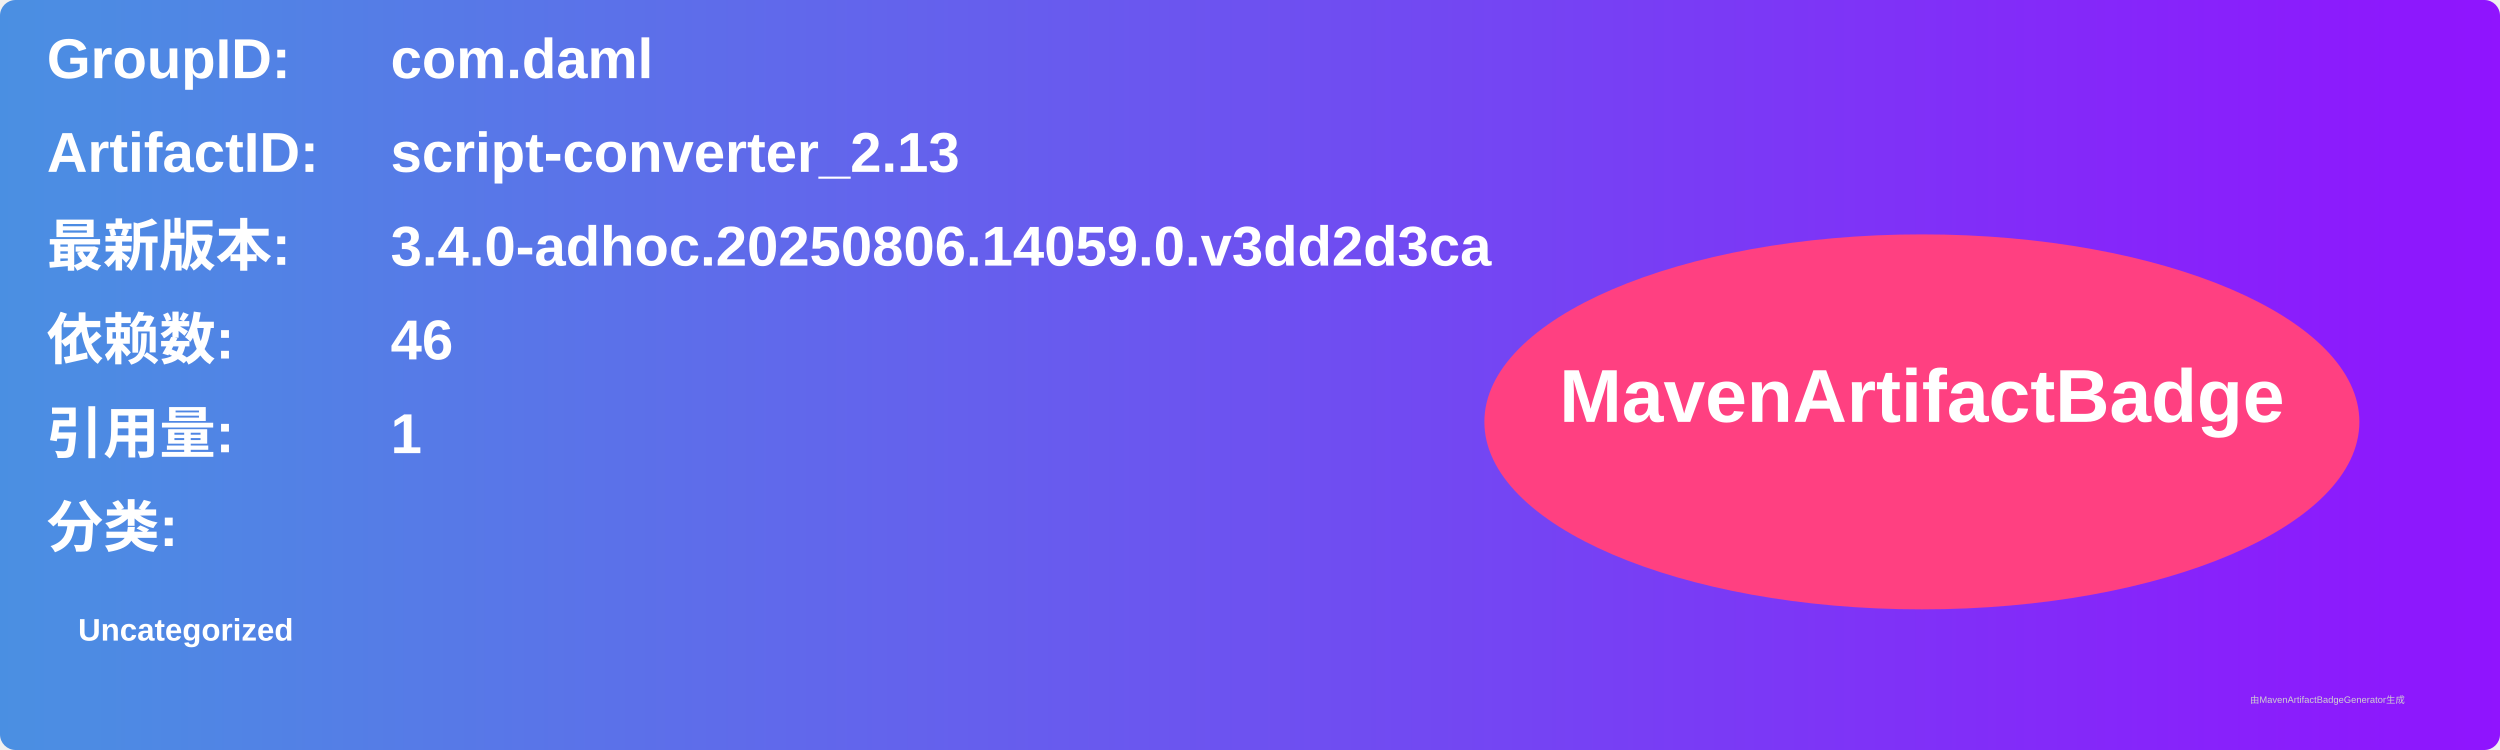
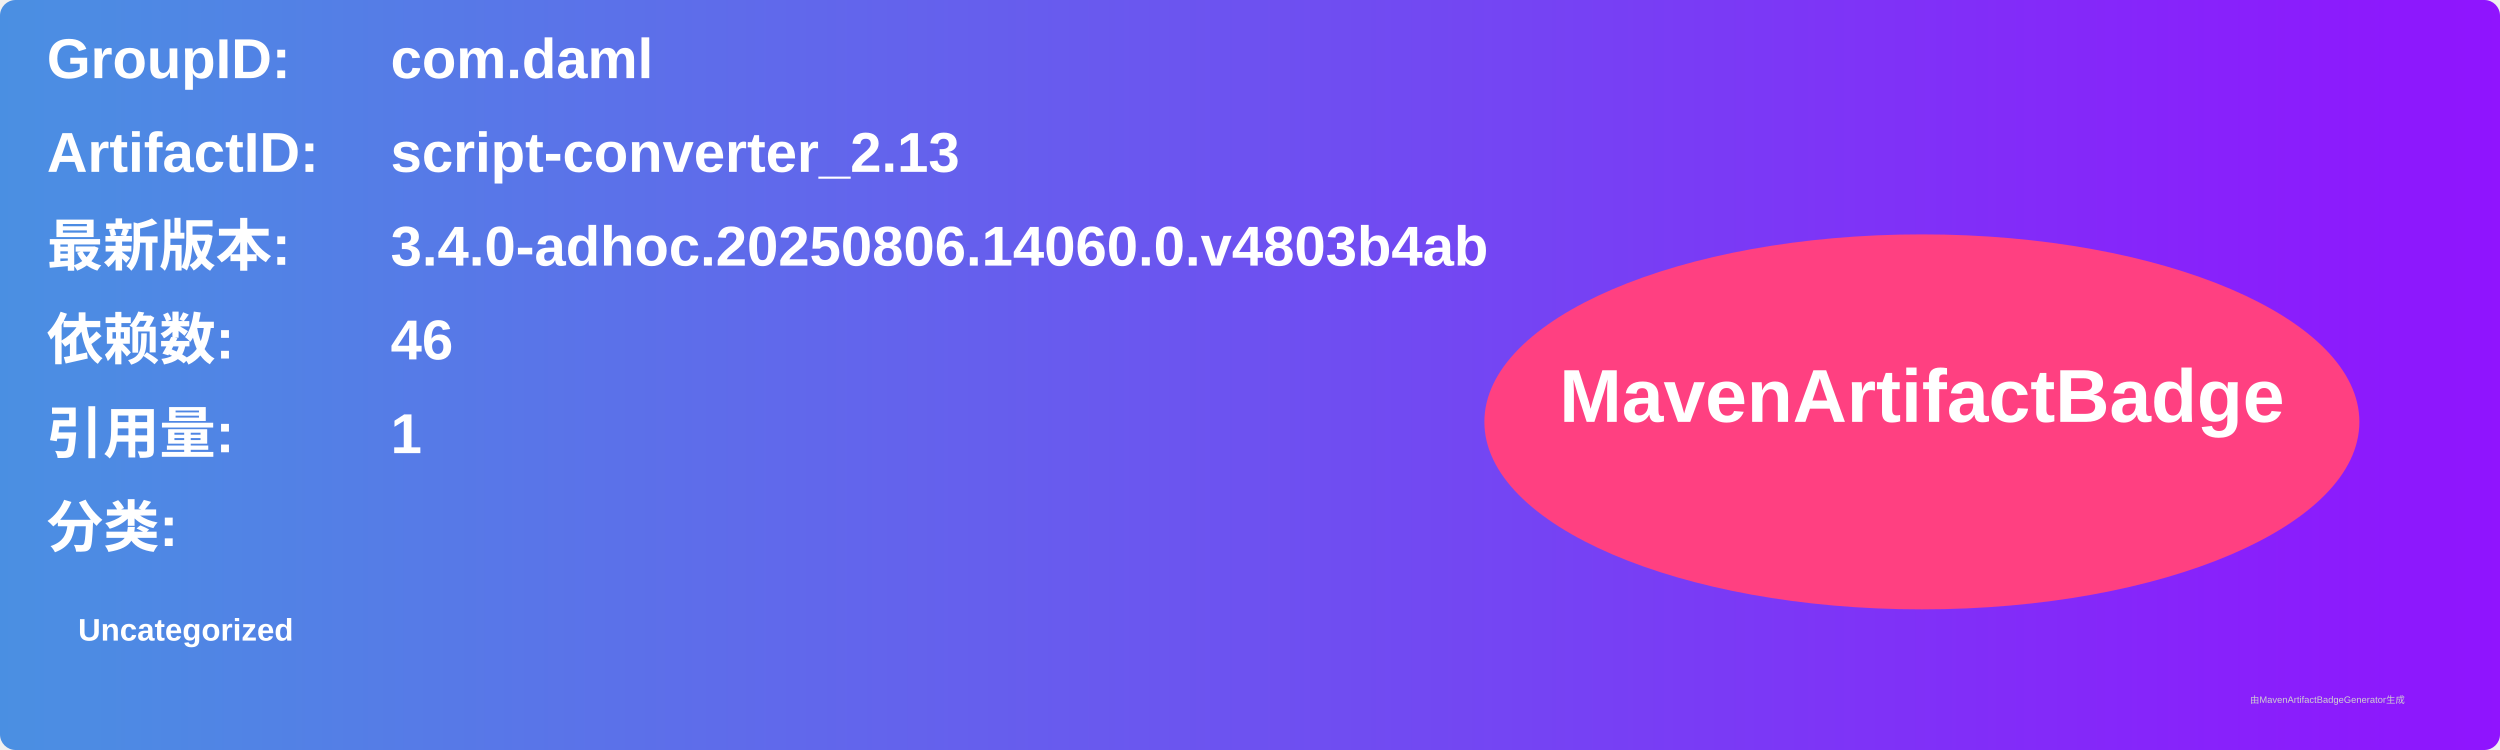
<svg xmlns="http://www.w3.org/2000/svg" width="800" height="240" viewBox="0 0 800 240">
  <linearGradient id="grad" x1="0%" y1="0%" x2="100%" y2="0%">
    <stop offset="0%" stop-color="#4a90e2" />
    <stop offset="100%" stop-color="#9013fe" />
  </linearGradient>
  <rect width="100%" height="100%" rx="5" ry="5" fill="url(#grad)" />
  <g transform="translate(15, 15)">
    <text x="0" y="10" font-family="Arial" font-size="18" fill="white" font-weight="bold" width="260">GroupID:</text>
    <text x="110" y="10" font-family="Arial" font-size="18" fill="white" font-weight="bold" width="460">com.daml</text>
    <text x="0" y="40" font-family="Arial" font-size="18" fill="white" font-weight="bold" width="260">ArtifactID:</text>
    <text x="110" y="40" font-family="Arial" font-size="18" fill="white" font-weight="bold" width="460">script-converter_2.13</text>
    <text x="0" y="70" font-family="Arial" font-size="18" fill="white" font-weight="bold">最新版本:</text>
    <text x="110" y="70" font-family="Arial" font-size="18" fill="white" font-weight="bold">
-       <tspan font-weight="bold">3.4.0-adhoc.20250806.14059.0.v3dd2d3ca</tspan>
+       <tspan font-weight="bold">3.4.0-adhoc.20250806.14060.0.v4803b4ab</tspan>
    </text>
    <text x="0" y="100" font-family="Arial" font-size="18" fill="white" font-weight="bold">依赖数: </text>
    <text x="110" y="100" font-family="Arial" font-size="18" fill="white">
      <tspan font-weight="bold">46</tspan>
    </text>
    <text x="0" y="130" font-family="Arial" font-size="18" fill="white" font-weight="bold">引用量: </text>
    <text x="110" y="130" font-family="Arial" font-size="18" fill="white">
      <tspan font-weight="bold">1</tspan>
    </text>
    <text x="0" y="160" font-family="Arial" font-size="18" fill="white" font-weight="bold">分类:</text>
    <text x="10" y="190" font-family="Arial" font-size="10" fill="white">
      <tspan font-weight="bold">Uncategorized</tspan>
    </text>
    <ellipse cx="600" cy="120" rx="140" ry="60" fill="#ff4081" />
    <text x="600" y="120" text-anchor="middle" font-family="Arial" font-size="24" fill="white" font-weight="bold">MavenArtifactBadge</text>
  </g>
  <text x="720" y="225" font-family="Arial" font-size="3" fill="#d0d0d0">由MavenArtifactBadgeGenerator生成</text>
</svg>
